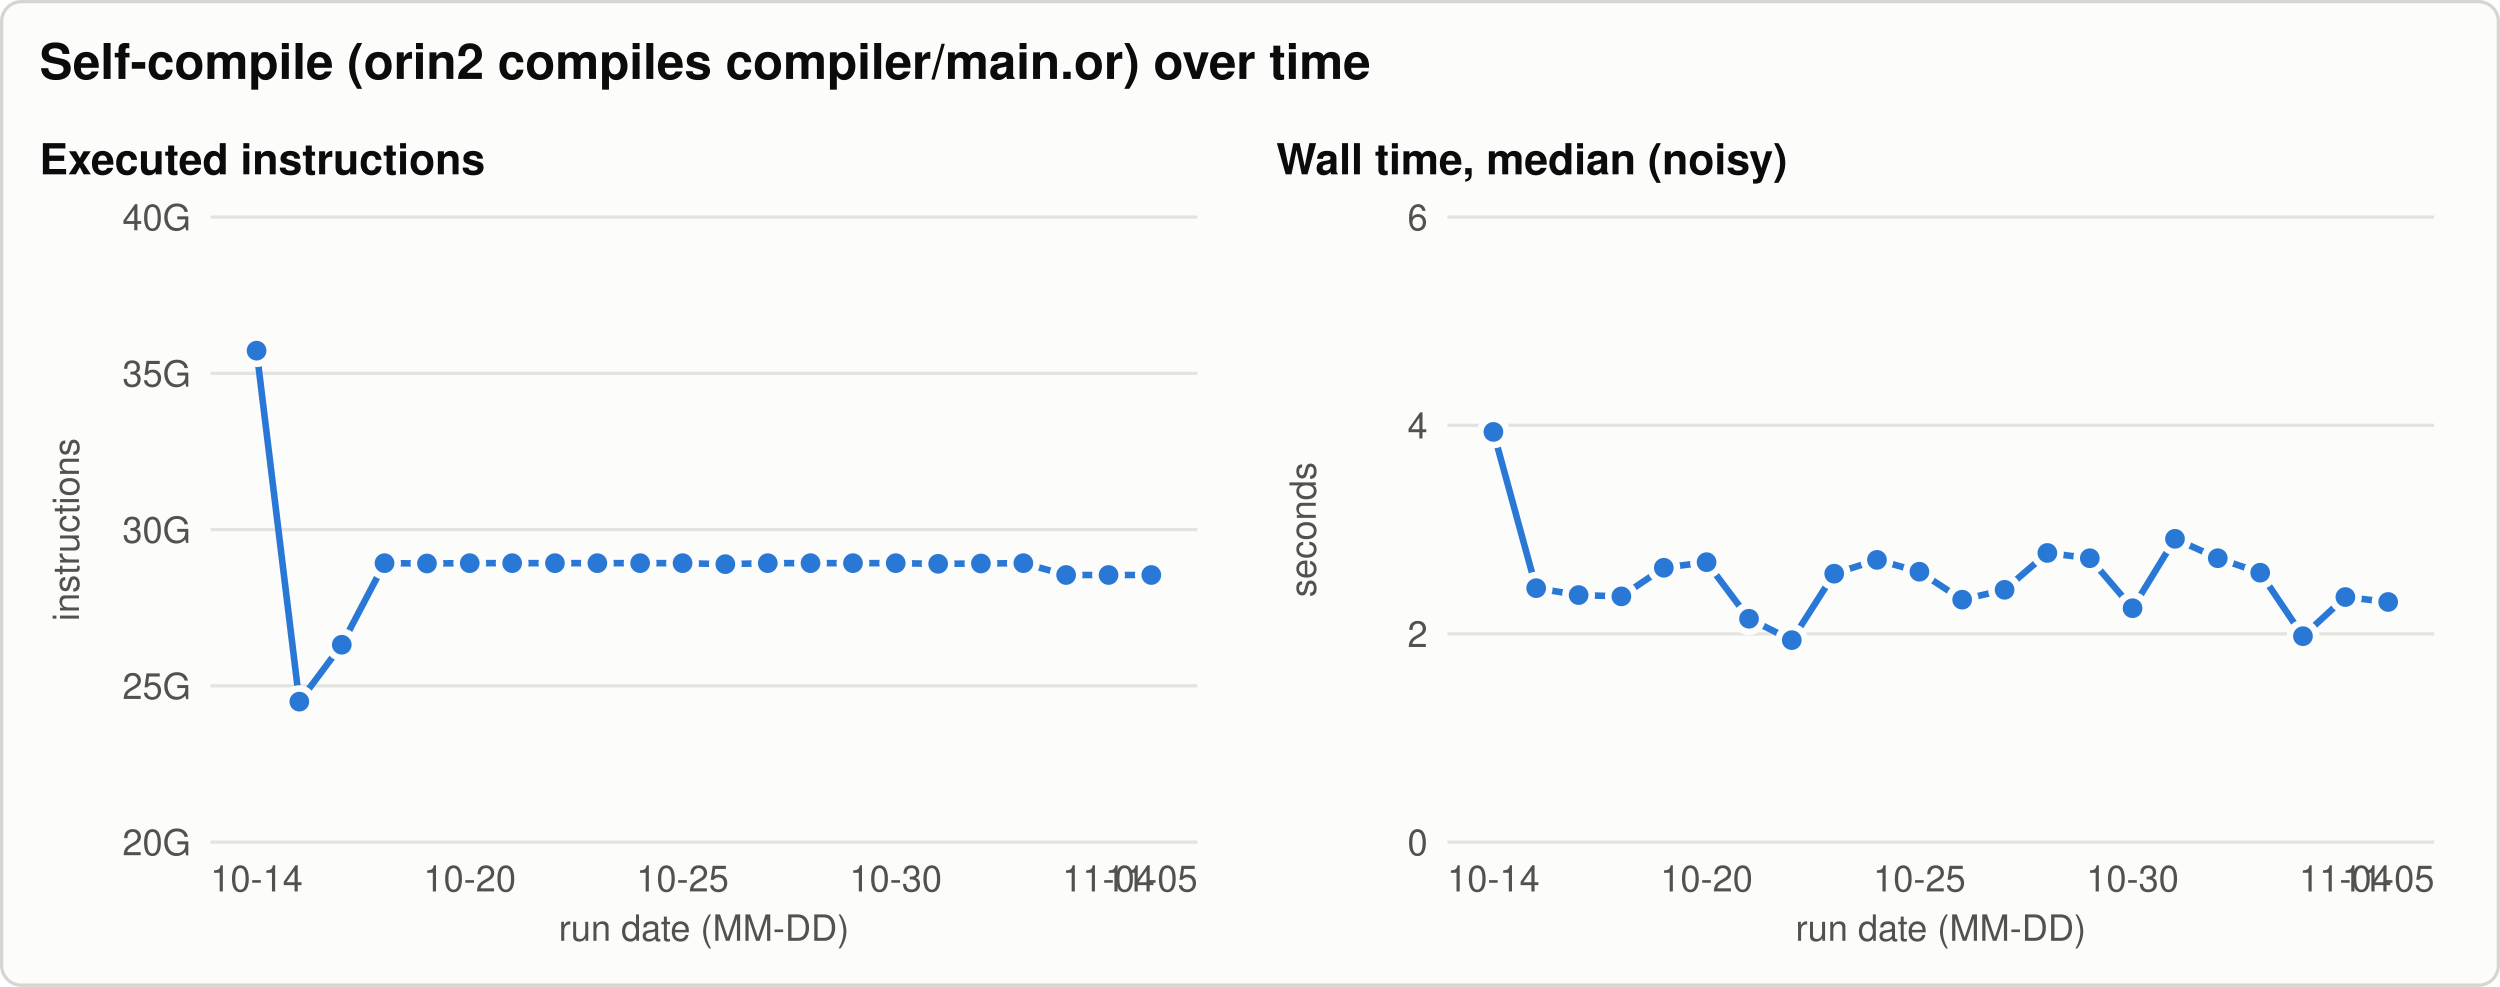
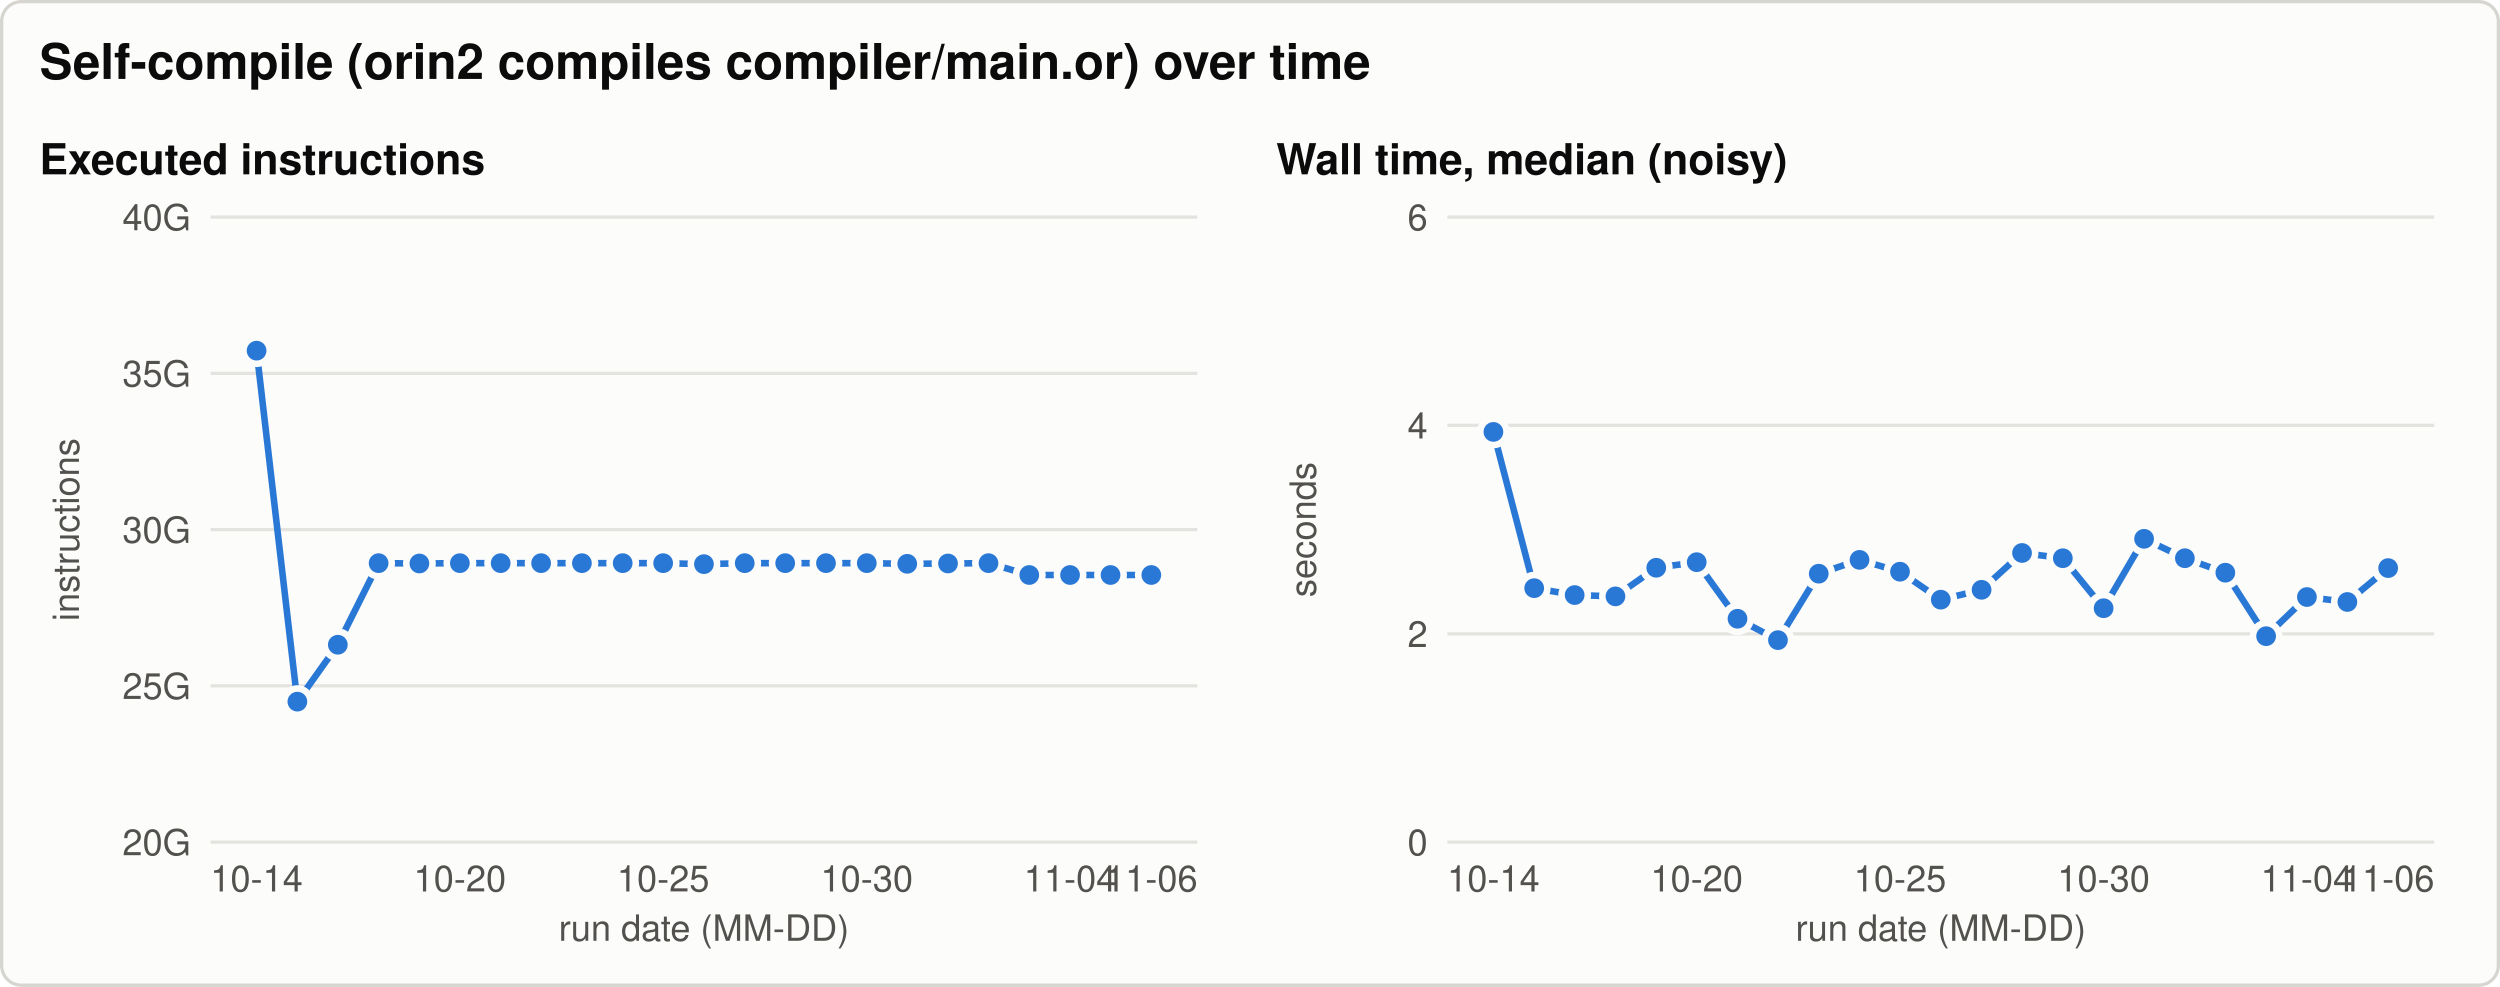
<svg xmlns="http://www.w3.org/2000/svg" width="760" height="300" viewBox="0 0 760 300" role="img" aria-labelledby="title desc">
  <style>svg{color-scheme:light}.bg{fill:#fcfcfb;stroke:#d6d5d0}.t{fill:#0b0b0b}.t2{fill:#52514e}.grid{stroke:#e4e3df}.ref{stroke:#8a8984}.s1{stroke:#2a78d6;fill:#2a78d6}.s2{stroke:#eb6834;fill:#eb6834}.s3{stroke:#1baf7a;fill:#1baf7a}.ring{stroke:#fcfcfb} text{font-family:-apple-system, 'Segoe UI', Helvetica, Arial, sans-serif}@media (prefers-color-scheme: dark){svg{color-scheme:dark}.bg{fill:#1a1a19;stroke:#3a3a37}.t{fill:#f0efec}.t2{fill:#c3c2b7}.grid{stroke:#2f2f2c}.ref{stroke:#8a8984}.s1{stroke:#3987e5;fill:#3987e5}.s2{stroke:#d95926;fill:#d95926}.s3{stroke:#199e70;fill:#199e70}.ring{stroke:#1a1a19}}</style>
  <rect class="bg" x="0.5" y="0.5" width="759" height="299" rx="6" stroke-width="1" />
  <text class="t" x="12.0" y="24.0" font-size="15" text-anchor="start" font-weight="600">Self-compile (orin2 compiles compiler/main.or) over time</text>
  <text class="t" x="12.0" y="53.0" font-size="13" text-anchor="start" font-weight="600">Executed instructions</text>
  <line class="grid" x1="64.0" y1="256.0" x2="364.0" y2="256.0" stroke-width="1" />
  <text class="t2" x="58.0" y="260.0" font-size="11" text-anchor="end" font-weight="normal">20G</text>
  <line class="grid" x1="64.0" y1="208.5" x2="364.0" y2="208.5" stroke-width="1" />
  <text class="t2" x="58.0" y="212.5" font-size="11" text-anchor="end" font-weight="normal">25G</text>
  <line class="grid" x1="64.0" y1="161.0" x2="364.0" y2="161.0" stroke-width="1" />
  <text class="t2" x="58.0" y="165.0" font-size="11" text-anchor="end" font-weight="normal">30G</text>
  <line class="grid" x1="64.0" y1="113.5" x2="364.0" y2="113.5" stroke-width="1" />
  <text class="t2" x="58.0" y="117.5" font-size="11" text-anchor="end" font-weight="normal">35G</text>
  <line class="grid" x1="64.0" y1="66.0" x2="364.0" y2="66.0" stroke-width="1" />
  <text class="t2" x="58.0" y="70.0" font-size="11" text-anchor="end" font-weight="normal">40G</text>
  <text class="t2" x="24.0" y="161.0" font-size="11" text-anchor="middle" font-weight="normal" transform="rotate(-90 24.0 161.0)">instructions</text>
  <text class="t2" x="78.0" y="271.0" font-size="11" text-anchor="middle" font-weight="normal">10-14</text>
-   <text class="t2" x="142.8" y="271.0" font-size="11" text-anchor="middle" font-weight="normal">10-20</text>
-   <text class="t2" x="207.5" y="271.0" font-size="11" text-anchor="middle" font-weight="normal">10-25</text>
-   <text class="t2" x="272.3" y="271.0" font-size="11" text-anchor="middle" font-weight="normal">10-30</text>
-   <text class="t2" x="337.0" y="271.0" font-size="11" text-anchor="middle" font-weight="normal">11-04</text>
-   <text class="t2" x="350.0" y="271.0" font-size="11" text-anchor="middle" font-weight="normal">11-05</text>
+   <text class="t2" x="139.8" y="271.0" font-size="11" text-anchor="middle" font-weight="normal">10-20</text>
+   <text class="t2" x="201.6" y="271.0" font-size="11" text-anchor="middle" font-weight="normal">10-25</text>
+   <text class="t2" x="263.5" y="271.0" font-size="11" text-anchor="middle" font-weight="normal">10-30</text>
+   <text class="t2" x="325.3" y="271.0" font-size="11" text-anchor="middle" font-weight="normal">11-04</text>
+   <text class="t2" x="350.0" y="271.0" font-size="11" text-anchor="middle" font-weight="normal">11-06</text>
  <text class="t2" x="214.0" y="286.0" font-size="11" text-anchor="middle" font-weight="normal">run date (MM-DD)</text>
-   <path class="s1" d="M78.0,106.6 L91.0,213.3 L103.9,196.0 L116.9,171.2 L129.8,171.3 L142.8,171.2 L155.7,171.2 L168.7,171.2 L181.6,171.2 L194.6,171.2 L207.5,171.2 L220.5,171.5 L233.4,171.2 L246.4,171.2 L259.3,171.2 L272.3,171.2 L285.2,171.4 L298.2,171.3 L311.1,171.2 L324.1,174.8 L337.0,174.8 L350.0,174.8" style="fill:none" stroke-width="2" stroke-linejoin="round" stroke-linecap="round" />
+   <path class="s1" d="M78.0,106.6 L90.4,213.3 L102.7,196.0 L115.1,171.2 L127.5,171.3 L139.8,171.2 L152.2,171.2 L164.5,171.2 L176.9,171.2 L189.3,171.2 L201.6,171.2 L214.0,171.5 L226.4,171.2 L238.7,171.2 L251.1,171.2 L263.5,171.2 L275.8,171.4 L288.2,171.3 L300.5,171.2 L312.9,174.8 L325.3,174.8 L337.6,174.8 L350.0,174.8" style="fill:none" stroke-width="2" stroke-linejoin="round" stroke-linecap="round" />
  <circle class="s1 ring" cx="78.0" cy="106.6" r="4" stroke-width="2" />
-   <circle class="s1 ring" cx="91.0" cy="213.3" r="4" stroke-width="2" />
-   <circle class="s1 ring" cx="103.9" cy="196.0" r="4" stroke-width="2" />
-   <circle class="s1 ring" cx="116.9" cy="171.2" r="4" stroke-width="2" />
-   <circle class="s1 ring" cx="129.8" cy="171.3" r="4" stroke-width="2" />
-   <circle class="s1 ring" cx="142.8" cy="171.2" r="4" stroke-width="2" />
-   <circle class="s1 ring" cx="155.7" cy="171.2" r="4" stroke-width="2" />
-   <circle class="s1 ring" cx="168.7" cy="171.2" r="4" stroke-width="2" />
-   <circle class="s1 ring" cx="181.6" cy="171.2" r="4" stroke-width="2" />
-   <circle class="s1 ring" cx="194.6" cy="171.2" r="4" stroke-width="2" />
-   <circle class="s1 ring" cx="207.5" cy="171.2" r="4" stroke-width="2" />
-   <circle class="s1 ring" cx="220.5" cy="171.5" r="4" stroke-width="2" />
-   <circle class="s1 ring" cx="233.4" cy="171.2" r="4" stroke-width="2" />
-   <circle class="s1 ring" cx="246.4" cy="171.2" r="4" stroke-width="2" />
-   <circle class="s1 ring" cx="259.3" cy="171.2" r="4" stroke-width="2" />
-   <circle class="s1 ring" cx="272.3" cy="171.2" r="4" stroke-width="2" />
-   <circle class="s1 ring" cx="285.2" cy="171.4" r="4" stroke-width="2" />
-   <circle class="s1 ring" cx="298.2" cy="171.3" r="4" stroke-width="2" />
-   <circle class="s1 ring" cx="311.1" cy="171.2" r="4" stroke-width="2" />
-   <circle class="s1 ring" cx="324.1" cy="174.8" r="4" stroke-width="2" />
-   <circle class="s1 ring" cx="337.0" cy="174.8" r="4" stroke-width="2" />
+   <circle class="s1 ring" cx="90.4" cy="213.3" r="4" stroke-width="2" />
+   <circle class="s1 ring" cx="102.7" cy="196.0" r="4" stroke-width="2" />
+   <circle class="s1 ring" cx="115.1" cy="171.2" r="4" stroke-width="2" />
+   <circle class="s1 ring" cx="127.5" cy="171.3" r="4" stroke-width="2" />
+   <circle class="s1 ring" cx="139.8" cy="171.2" r="4" stroke-width="2" />
+   <circle class="s1 ring" cx="152.2" cy="171.2" r="4" stroke-width="2" />
+   <circle class="s1 ring" cx="164.5" cy="171.2" r="4" stroke-width="2" />
+   <circle class="s1 ring" cx="176.9" cy="171.2" r="4" stroke-width="2" />
+   <circle class="s1 ring" cx="189.3" cy="171.2" r="4" stroke-width="2" />
+   <circle class="s1 ring" cx="201.6" cy="171.2" r="4" stroke-width="2" />
+   <circle class="s1 ring" cx="214.0" cy="171.5" r="4" stroke-width="2" />
+   <circle class="s1 ring" cx="226.4" cy="171.2" r="4" stroke-width="2" />
+   <circle class="s1 ring" cx="238.7" cy="171.2" r="4" stroke-width="2" />
+   <circle class="s1 ring" cx="251.1" cy="171.2" r="4" stroke-width="2" />
+   <circle class="s1 ring" cx="263.5" cy="171.2" r="4" stroke-width="2" />
+   <circle class="s1 ring" cx="275.8" cy="171.4" r="4" stroke-width="2" />
+   <circle class="s1 ring" cx="288.2" cy="171.3" r="4" stroke-width="2" />
+   <circle class="s1 ring" cx="300.5" cy="171.2" r="4" stroke-width="2" />
+   <circle class="s1 ring" cx="312.9" cy="174.8" r="4" stroke-width="2" />
+   <circle class="s1 ring" cx="325.3" cy="174.8" r="4" stroke-width="2" />
+   <circle class="s1 ring" cx="337.6" cy="174.8" r="4" stroke-width="2" />
  <circle class="s1 ring" cx="350.0" cy="174.8" r="4" stroke-width="2" />
  <text class="t" x="388.0" y="53.0" font-size="13" text-anchor="start" font-weight="600">Wall time, median (noisy)</text>
  <line class="grid" x1="440.0" y1="256.0" x2="740.0" y2="256.0" stroke-width="1" />
  <text class="t2" x="434.0" y="260.0" font-size="11" text-anchor="end" font-weight="normal">0</text>
  <line class="grid" x1="440.0" y1="192.7" x2="740.0" y2="192.7" stroke-width="1" />
  <text class="t2" x="434.0" y="196.7" font-size="11" text-anchor="end" font-weight="normal">2</text>
  <line class="grid" x1="440.0" y1="129.3" x2="740.0" y2="129.3" stroke-width="1" />
  <text class="t2" x="434.0" y="133.3" font-size="11" text-anchor="end" font-weight="normal">4</text>
  <line class="grid" x1="440.0" y1="66.0" x2="740.0" y2="66.0" stroke-width="1" />
  <text class="t2" x="434.0" y="70.0" font-size="11" text-anchor="end" font-weight="normal">6</text>
  <text class="t2" x="400.0" y="161.0" font-size="11" text-anchor="middle" font-weight="normal" transform="rotate(-90 400.0 161.0)">seconds</text>
  <text class="t2" x="454.0" y="271.0" font-size="11" text-anchor="middle" font-weight="normal">10-14</text>
-   <text class="t2" x="518.8" y="271.0" font-size="11" text-anchor="middle" font-weight="normal">10-20</text>
-   <text class="t2" x="583.5" y="271.0" font-size="11" text-anchor="middle" font-weight="normal">10-25</text>
-   <text class="t2" x="648.3" y="271.0" font-size="11" text-anchor="middle" font-weight="normal">10-30</text>
-   <text class="t2" x="713.0" y="271.0" font-size="11" text-anchor="middle" font-weight="normal">11-04</text>
-   <text class="t2" x="726.0" y="271.0" font-size="11" text-anchor="middle" font-weight="normal">11-05</text>
+   <text class="t2" x="515.8" y="271.0" font-size="11" text-anchor="middle" font-weight="normal">10-20</text>
+   <text class="t2" x="577.6" y="271.0" font-size="11" text-anchor="middle" font-weight="normal">10-25</text>
+   <text class="t2" x="639.5" y="271.0" font-size="11" text-anchor="middle" font-weight="normal">10-30</text>
+   <text class="t2" x="701.3" y="271.0" font-size="11" text-anchor="middle" font-weight="normal">11-04</text>
+   <text class="t2" x="726.0" y="271.0" font-size="11" text-anchor="middle" font-weight="normal">11-06</text>
  <text class="t2" x="590.0" y="286.0" font-size="11" text-anchor="middle" font-weight="normal">run date (MM-DD)</text>
-   <path class="s1" d="M454.0,131.3 L467.0,178.8 L479.9,180.9 L492.9,181.3 L505.8,172.6 L518.8,170.9 L531.7,188.1 L544.7,194.6 L557.6,174.4 L570.6,170.2 L583.5,173.8 L596.5,182.3 L609.4,179.3 L622.4,168.1 L635.3,169.7 L648.3,184.9 L661.2,163.8 L674.2,169.7 L687.1,174.1 L700.1,193.4 L713.0,181.5 L726.0,183.0" style="fill:none" stroke-width="2" stroke-linejoin="round" stroke-linecap="round" />
+   <path class="s1" d="M454.0,131.3 L466.4,178.8 L478.7,180.9 L491.1,181.3 L503.5,172.6 L515.8,170.9 L528.2,188.1 L540.5,194.6 L552.9,174.4 L565.3,170.2 L577.6,173.8 L590.0,182.3 L602.4,179.3 L614.7,168.1 L627.1,169.7 L639.5,184.9 L651.8,163.8 L664.2,169.7 L676.5,174.1 L688.9,193.4 L701.3,181.5 L713.6,183.0 L726.0,172.7" style="fill:none" stroke-width="2" stroke-linejoin="round" stroke-linecap="round" />
  <circle class="s1 ring" cx="454.0" cy="131.3" r="4" stroke-width="2" />
-   <circle class="s1 ring" cx="467.0" cy="178.8" r="4" stroke-width="2" />
-   <circle class="s1 ring" cx="479.9" cy="180.9" r="4" stroke-width="2" />
-   <circle class="s1 ring" cx="492.9" cy="181.3" r="4" stroke-width="2" />
-   <circle class="s1 ring" cx="505.8" cy="172.6" r="4" stroke-width="2" />
-   <circle class="s1 ring" cx="518.8" cy="170.9" r="4" stroke-width="2" />
-   <circle class="s1 ring" cx="531.7" cy="188.1" r="4" stroke-width="2" />
-   <circle class="s1 ring" cx="544.7" cy="194.6" r="4" stroke-width="2" />
-   <circle class="s1 ring" cx="557.6" cy="174.4" r="4" stroke-width="2" />
-   <circle class="s1 ring" cx="570.6" cy="170.2" r="4" stroke-width="2" />
-   <circle class="s1 ring" cx="583.5" cy="173.8" r="4" stroke-width="2" />
-   <circle class="s1 ring" cx="596.5" cy="182.3" r="4" stroke-width="2" />
-   <circle class="s1 ring" cx="609.4" cy="179.3" r="4" stroke-width="2" />
-   <circle class="s1 ring" cx="622.4" cy="168.1" r="4" stroke-width="2" />
-   <circle class="s1 ring" cx="635.3" cy="169.7" r="4" stroke-width="2" />
-   <circle class="s1 ring" cx="648.3" cy="184.9" r="4" stroke-width="2" />
-   <circle class="s1 ring" cx="661.2" cy="163.8" r="4" stroke-width="2" />
-   <circle class="s1 ring" cx="674.2" cy="169.7" r="4" stroke-width="2" />
-   <circle class="s1 ring" cx="687.1" cy="174.1" r="4" stroke-width="2" />
-   <circle class="s1 ring" cx="700.1" cy="193.4" r="4" stroke-width="2" />
-   <circle class="s1 ring" cx="713.0" cy="181.5" r="4" stroke-width="2" />
-   <circle class="s1 ring" cx="726.0" cy="183.0" r="4" stroke-width="2" />
+   <circle class="s1 ring" cx="466.4" cy="178.8" r="4" stroke-width="2" />
+   <circle class="s1 ring" cx="478.7" cy="180.9" r="4" stroke-width="2" />
+   <circle class="s1 ring" cx="491.1" cy="181.3" r="4" stroke-width="2" />
+   <circle class="s1 ring" cx="503.5" cy="172.6" r="4" stroke-width="2" />
+   <circle class="s1 ring" cx="515.8" cy="170.9" r="4" stroke-width="2" />
+   <circle class="s1 ring" cx="528.2" cy="188.1" r="4" stroke-width="2" />
+   <circle class="s1 ring" cx="540.5" cy="194.6" r="4" stroke-width="2" />
+   <circle class="s1 ring" cx="552.9" cy="174.4" r="4" stroke-width="2" />
+   <circle class="s1 ring" cx="565.3" cy="170.2" r="4" stroke-width="2" />
+   <circle class="s1 ring" cx="577.6" cy="173.8" r="4" stroke-width="2" />
+   <circle class="s1 ring" cx="590.0" cy="182.3" r="4" stroke-width="2" />
+   <circle class="s1 ring" cx="602.4" cy="179.3" r="4" stroke-width="2" />
+   <circle class="s1 ring" cx="614.7" cy="168.1" r="4" stroke-width="2" />
+   <circle class="s1 ring" cx="627.1" cy="169.7" r="4" stroke-width="2" />
+   <circle class="s1 ring" cx="639.5" cy="184.9" r="4" stroke-width="2" />
+   <circle class="s1 ring" cx="651.8" cy="163.8" r="4" stroke-width="2" />
+   <circle class="s1 ring" cx="664.2" cy="169.7" r="4" stroke-width="2" />
+   <circle class="s1 ring" cx="676.5" cy="174.1" r="4" stroke-width="2" />
+   <circle class="s1 ring" cx="688.9" cy="193.4" r="4" stroke-width="2" />
+   <circle class="s1 ring" cx="701.3" cy="181.5" r="4" stroke-width="2" />
+   <circle class="s1 ring" cx="713.6" cy="183.0" r="4" stroke-width="2" />
+   <circle class="s1 ring" cx="726.0" cy="172.7" r="4" stroke-width="2" />
</svg>
